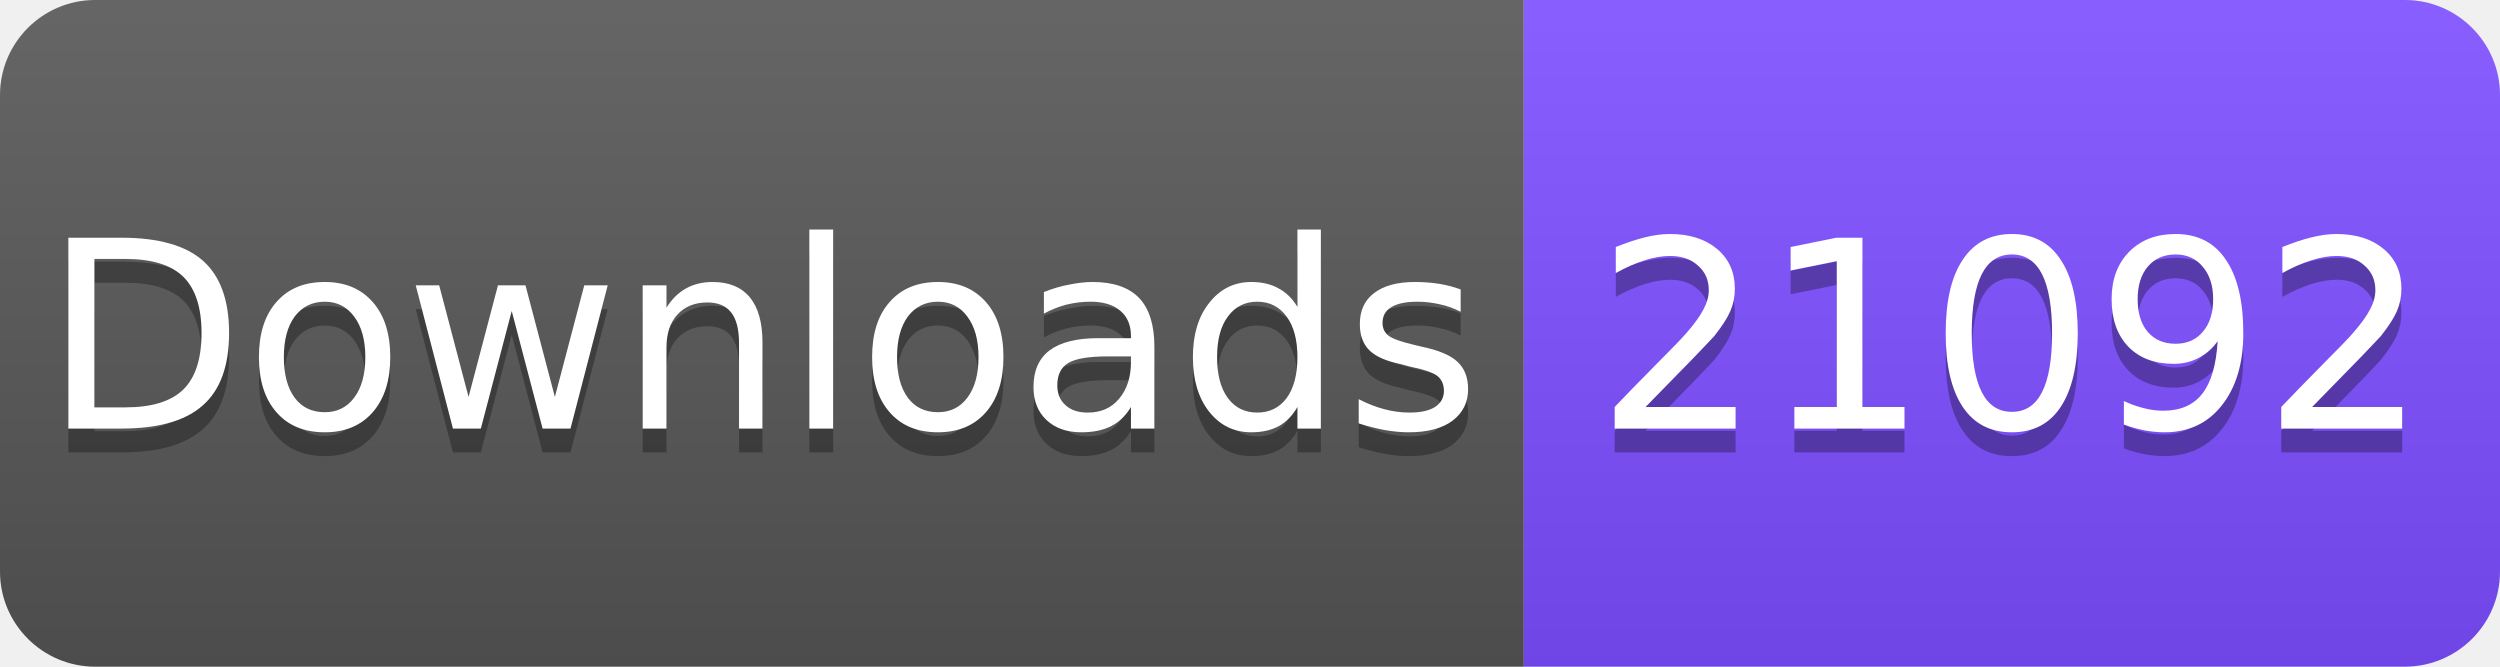
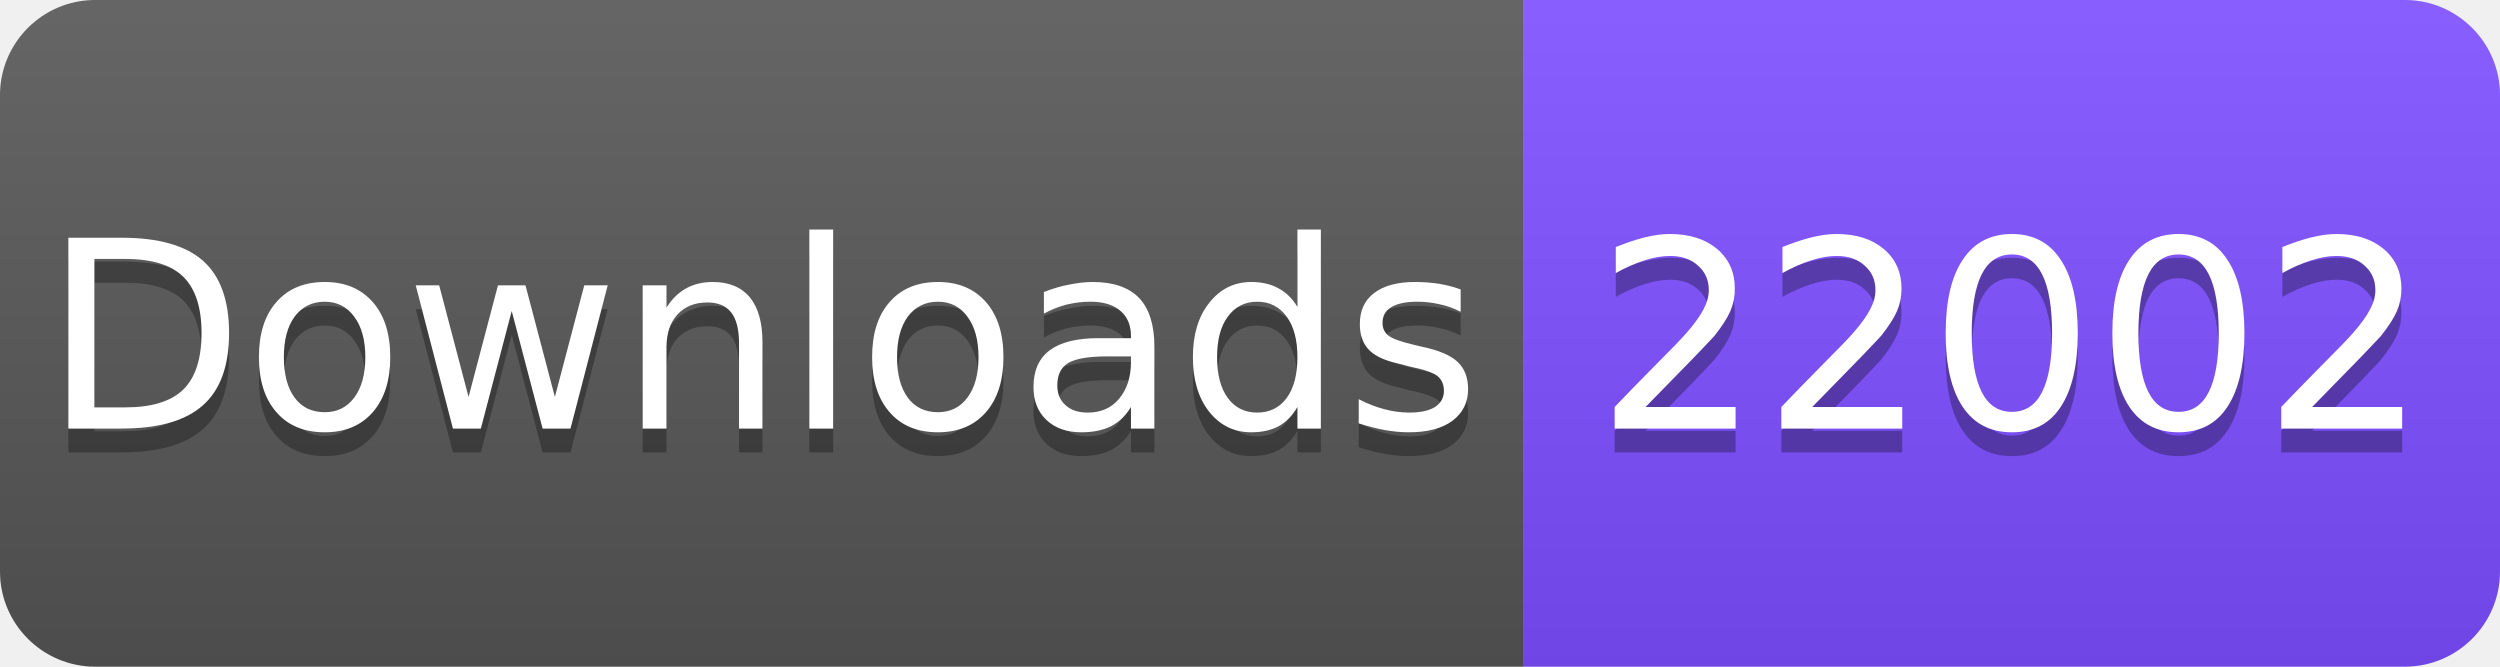
<svg xmlns="http://www.w3.org/2000/svg" width="105" height="28" viewBox="0 0 105 28">
  <linearGradient id="s" x2="0" y2="100%">
    <stop offset="0" stop-color="#fff" stop-opacity=".1" />
    <stop offset="1" stop-opacity=".1" />
  </linearGradient>
  <clipPath id="r">
    <rect width="105" height="28" rx="4" fill="#fff" />
  </clipPath>
  <g clip-path="url(#r)">
    <rect width="64" height="28" fill="#555" />
    <rect x="64" width="41" height="28" fill="#7C4DFF" />
    <rect width="105" height="28" fill="url(#s)" />
  </g>
  <g fill="#fff" text-anchor="middle" font-family="Verdana,Geneva,DejaVu Sans,sans-serif" font-size="11">
    <text x="32" y="19" fill="#010101" fill-opacity=".3">Downloads</text>
    <text x="32" y="18">Downloads</text>
-     <text x="84.5" y="19" fill="#010101" fill-opacity=".3">21092</text>
-     <text x="84.5" y="18">21092</text>
+     <text x="84.5" y="19" fill="#010101" fill-opacity=".3">22002</text>
+     <text x="84.5" y="18">22002</text>
  </g>
</svg>
